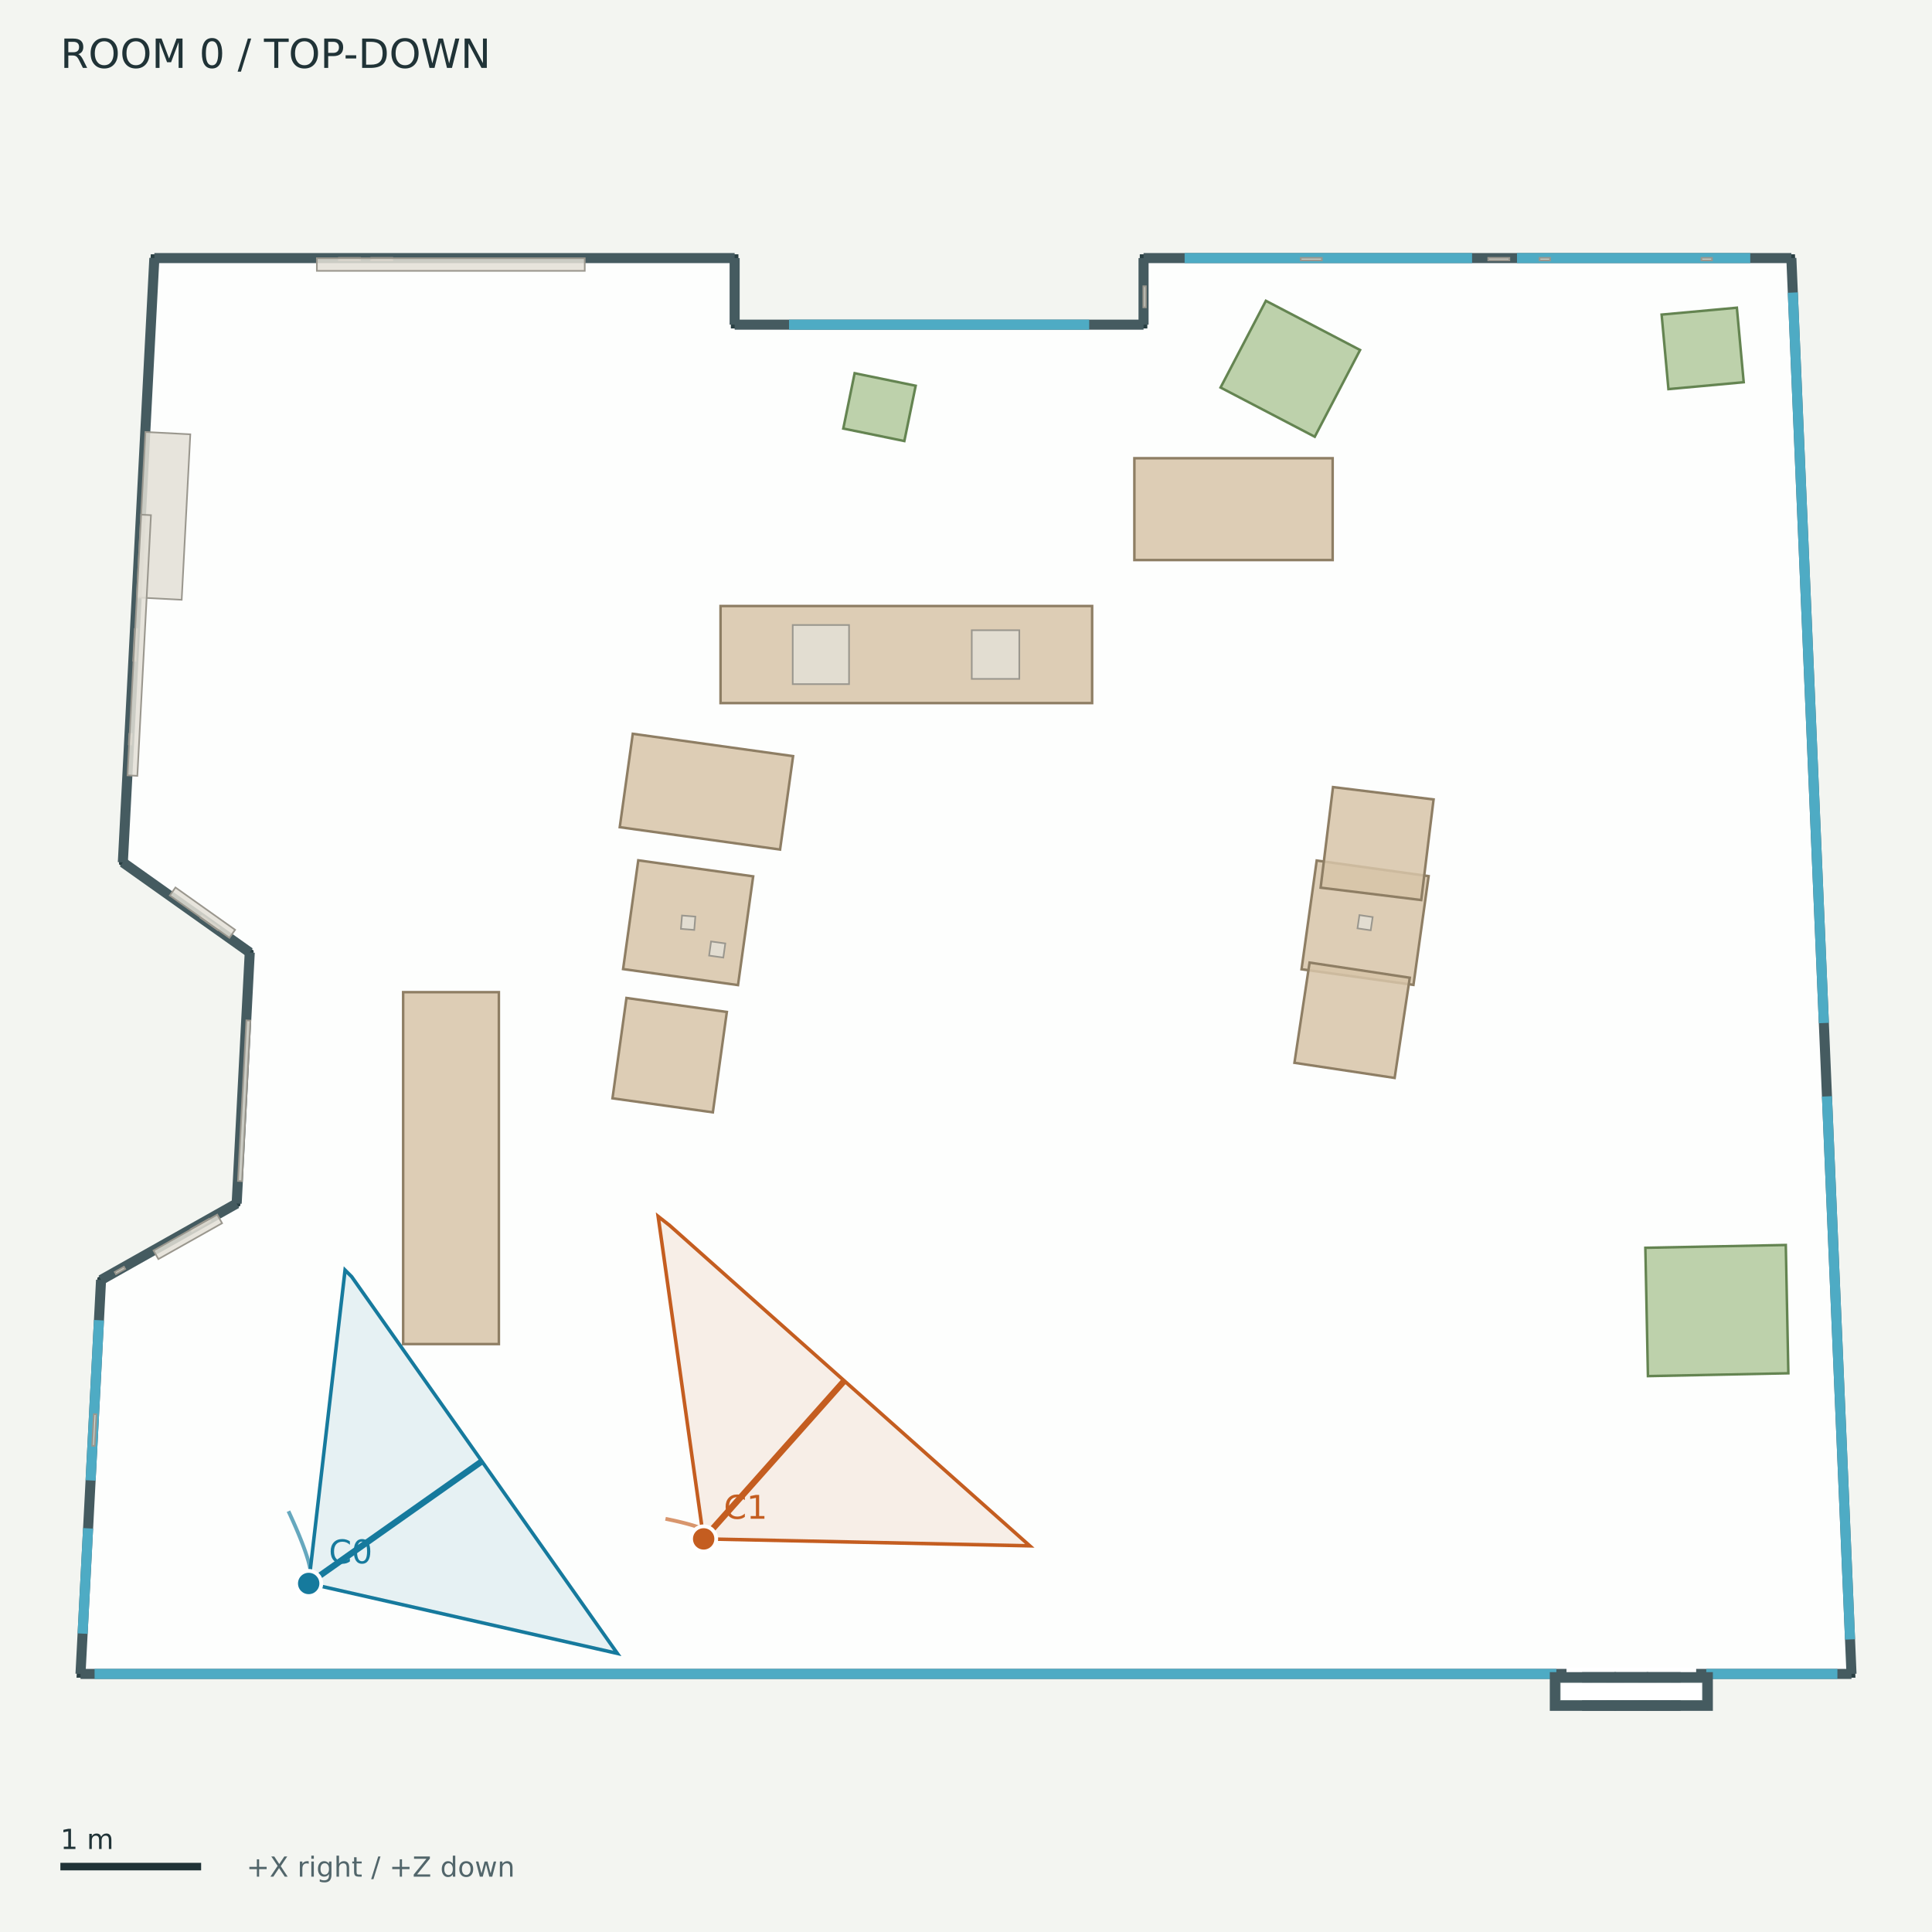
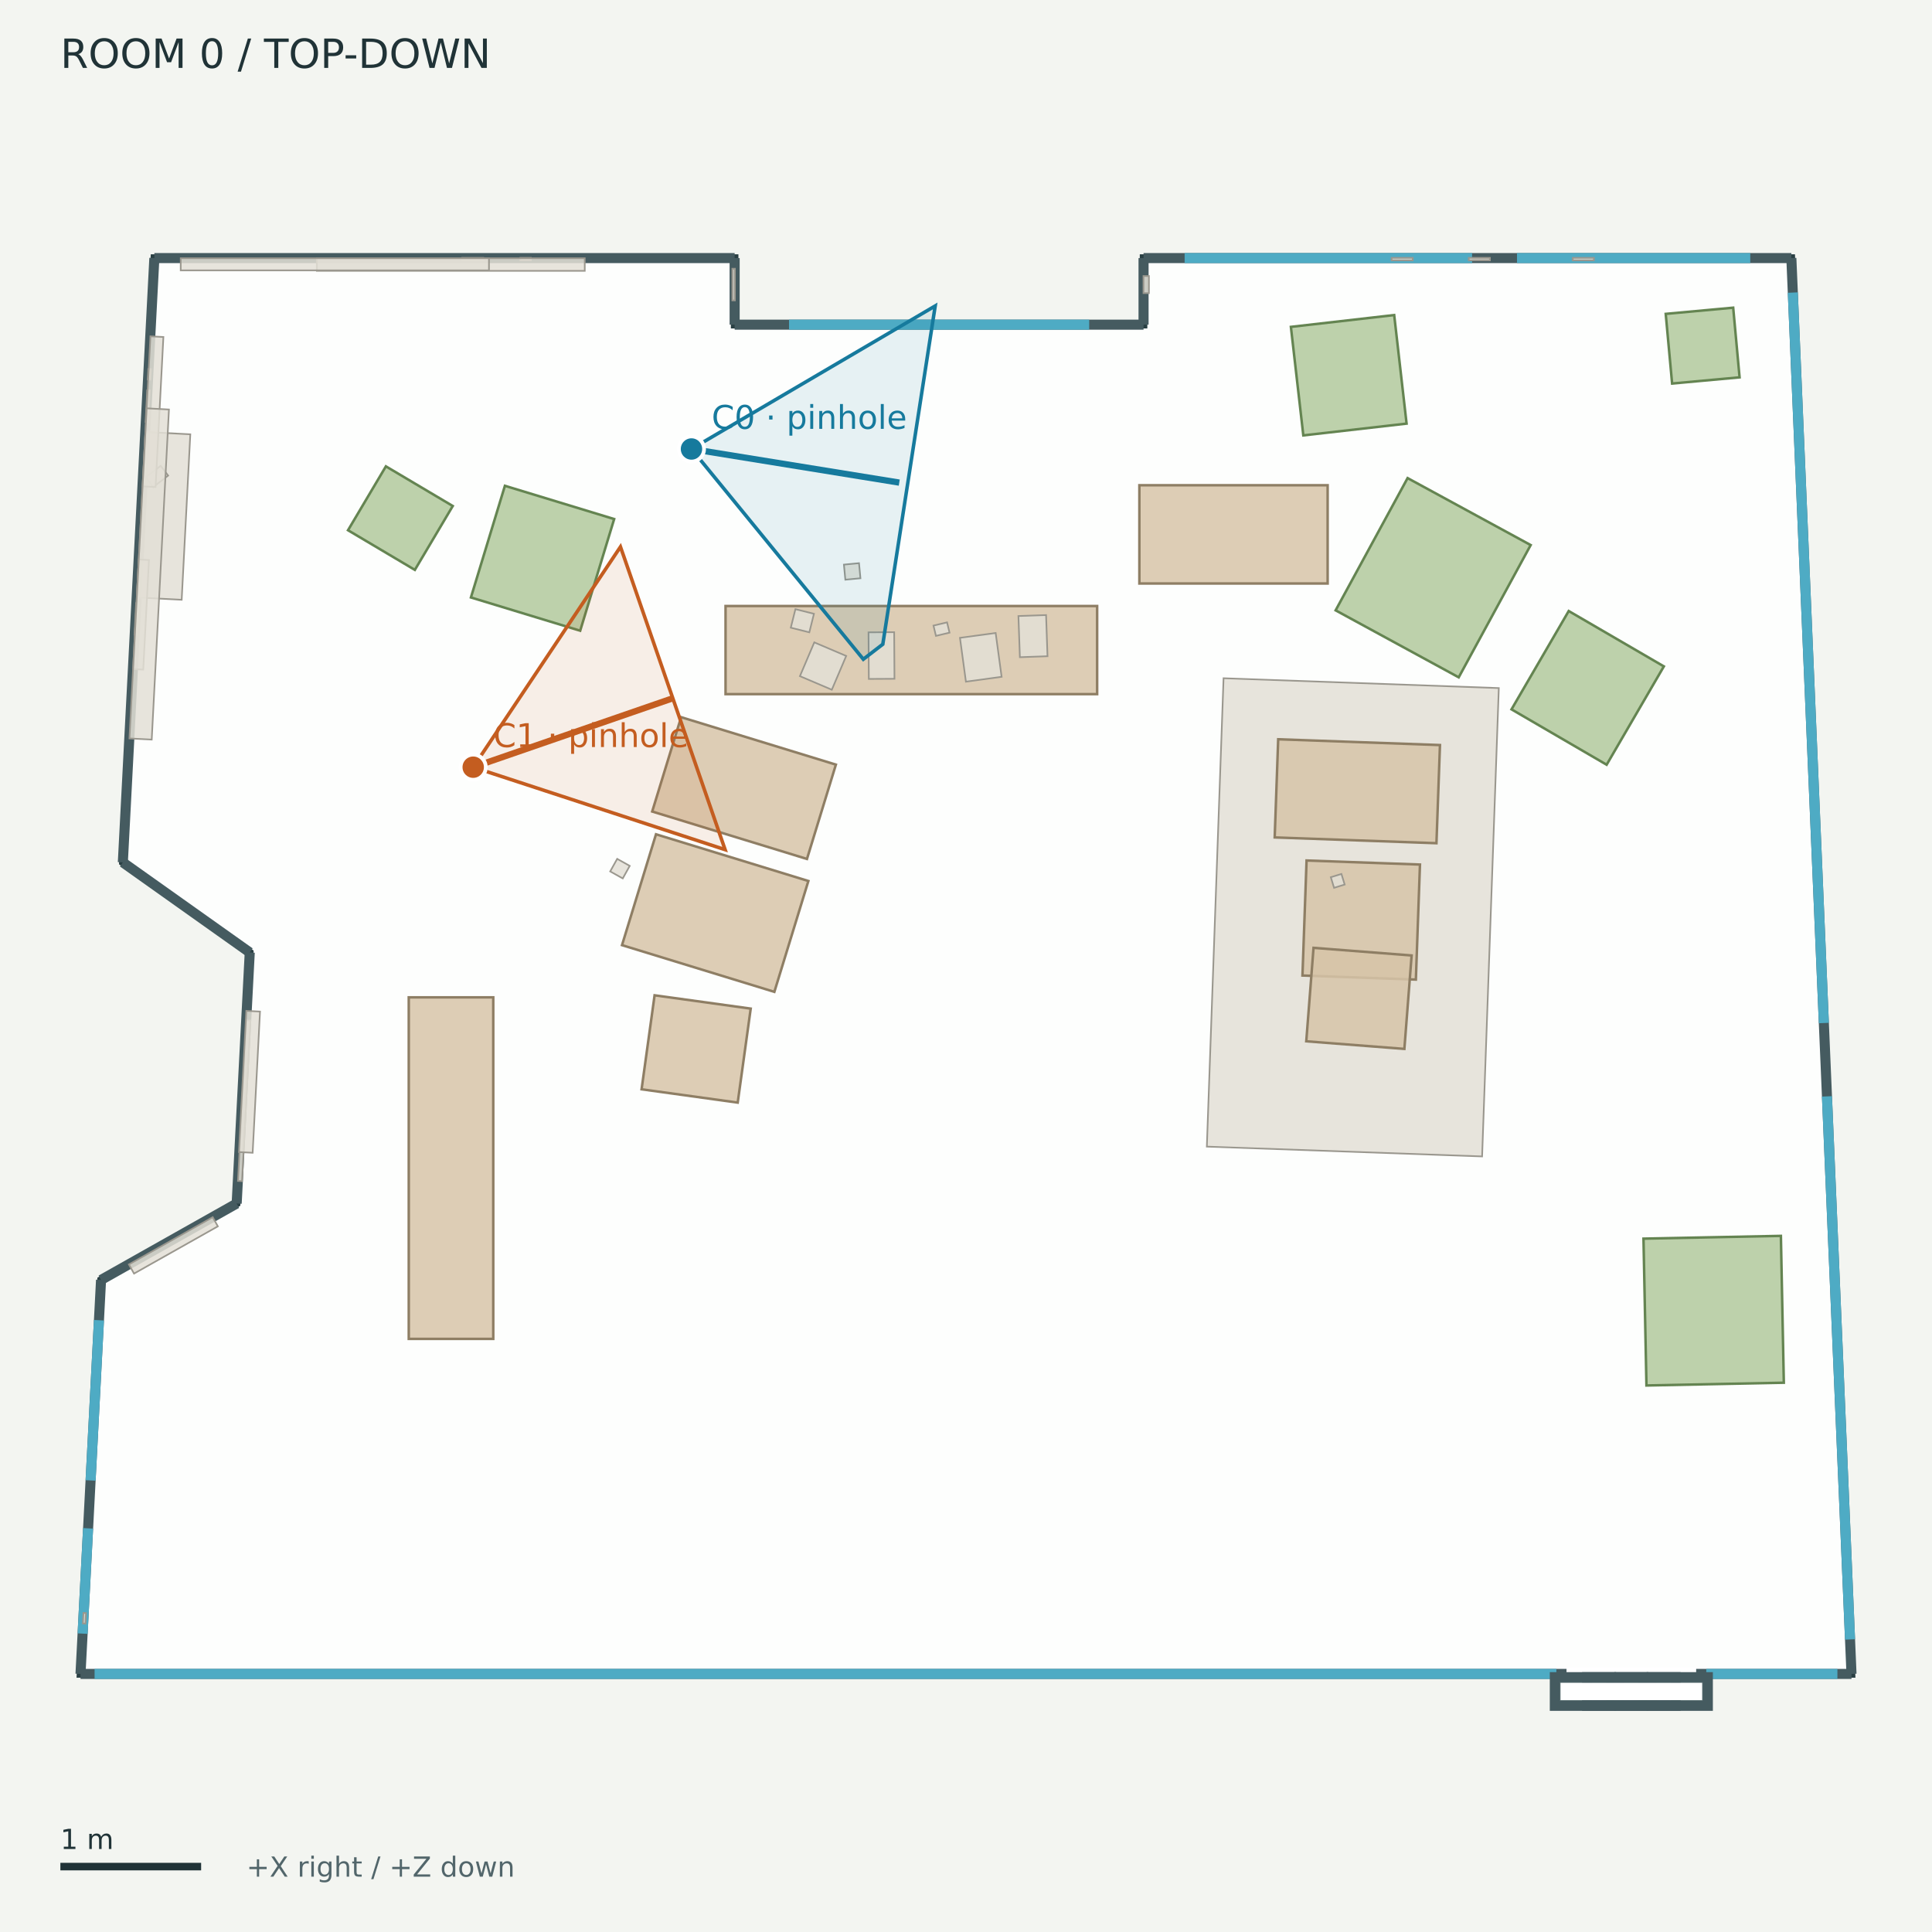
<svg xmlns="http://www.w3.org/2000/svg" width="768" height="768" viewBox="0 0 768 768">
  <rect width="100%" height="100%" fill="#f3f5f1" />
  <g font-family="DejaVu Sans">
    <defs>
      <clipPath id="map">
        <rect x="12" y="42" width="744" height="680" />
      </clipPath>
    </defs>
    <text x="24.00" y="27.00" font-size="16" fill="#203337">ROOM 0  /  TOP-DOWN</text>
    <g clip-path="url(#map)">
      <polygon points="61.36,102.59 292.03,102.59 292.03,129.06 454.58,129.06 454.58,102.59 712.09,102.59 736.00,665.41 32.00,665.41 40.17,508.79 94.08,478.42 99.28,378.62 48.83,342.81" fill="#ffffff" fill-opacity="0.85" stroke="#293f43" stroke-width="3" />
      <polyline points="61.36,102.59 292.03,102.59" fill="#455b60" fill-opacity="0.85" stroke="#455b60" stroke-width="4" />
      <polyline points="292.03,102.59 292.03,129.06" fill="#455b60" fill-opacity="0.85" stroke="#455b60" stroke-width="4" />
      <polyline points="292.03,129.06 454.58,129.06" fill="#455b60" fill-opacity="0.85" stroke="#455b60" stroke-width="4" />
      <polyline points="454.58,129.06 454.58,102.59" fill="#455b60" fill-opacity="0.85" stroke="#455b60" stroke-width="4" />
      <polyline points="454.58,102.59 712.09,102.59" fill="#455b60" fill-opacity="0.85" stroke="#455b60" stroke-width="4" />
      <polyline points="712.09,102.59 736.00,665.41" fill="#455b60" fill-opacity="0.85" stroke="#455b60" stroke-width="4" />
      <polyline points="736.00,665.41 32.00,665.41" fill="#455b60" fill-opacity="0.85" stroke="#455b60" stroke-width="4" />
      <polyline points="32.00,665.41 40.17,508.79" fill="#455b60" fill-opacity="0.85" stroke="#455b60" stroke-width="4" />
      <polyline points="40.17,508.79 94.08,478.42" fill="#455b60" fill-opacity="0.85" stroke="#455b60" stroke-width="4" />
      <polyline points="94.08,478.42 99.28,378.62" fill="#455b60" fill-opacity="0.85" stroke="#455b60" stroke-width="4" />
      <polyline points="99.28,378.62 48.83,342.81" fill="#455b60" fill-opacity="0.85" stroke="#455b60" stroke-width="4" />
      <polyline points="48.83,342.81 61.36,102.59" fill="#455b60" fill-opacity="0.85" stroke="#455b60" stroke-width="4" />
      <polyline points="313.65,129.06 432.97,129.06" fill="none" fill-opacity="0.85" stroke="#4eabc4" stroke-width="4" />
      <polyline points="470.91,102.59 585.17,102.59" fill="none" fill-opacity="0.85" stroke="#4eabc4" stroke-width="4" />
      <polyline points="603.03,102.59 695.76,102.59" fill="none" fill-opacity="0.85" stroke="#4eabc4" stroke-width="4" />
      <polyline points="712.67,116.30 725.01,406.67" fill="none" fill-opacity="0.85" stroke="#4eabc4" stroke-width="4" />
      <polyline points="726.24,435.83 735.42,651.70" fill="none" fill-opacity="0.85" stroke="#4eabc4" stroke-width="4" />
      <polyline points="32.84,649.39 35.02,607.54" fill="none" fill-opacity="0.85" stroke="#4eabc4" stroke-width="4" />
      <polyline points="36.01,588.50 39.34,524.81" fill="none" fill-opacity="0.85" stroke="#4eabc4" stroke-width="4" />
      <polyline points="37.60,665.41 618.68,665.41" fill="none" fill-opacity="0.85" stroke="#4eabc4" stroke-width="4" />
      <polyline points="678.28,665.41 730.40,665.41" fill="none" fill-opacity="0.85" stroke="#4eabc4" stroke-width="4" />
      <polyline points="622.71,665.41 674.25,665.41" fill="none" fill-opacity="0.85" stroke="#ffffff" stroke-width="5" />
      <polygon points="618.07,666.70 640.41,666.70 640.41,678.09 618.07,678.09" fill="#455b60" fill-opacity="0.85" stroke="#455b60" stroke-width="4" />
      <polygon points="630.90,666.70 653.24,666.70 653.24,678.09 630.90,678.09" fill="#455b60" fill-opacity="0.85" stroke="#455b60" stroke-width="4" />
      <polygon points="643.72,666.70 666.06,666.70 666.06,678.09 643.72,678.09" fill="#455b60" fill-opacity="0.85" stroke="#455b60" stroke-width="4" />
      <polygon points="656.55,666.70 678.89,666.70 678.89,678.09 656.55,678.09" fill="#455b60" fill-opacity="0.85" stroke="#455b60" stroke-width="4" />
      <polygon points="622.83,671.45 674.13,671.45 674.13,673.33 622.83,673.33" fill="none" fill-opacity="0.85" stroke="#ffffff" stroke-width="5" />
-       <polygon points="286.43,240.90 434.14,240.90 434.14,279.49 286.43,279.49" fill="#d7c4a8" fill-opacity="0.85" stroke="#8e7e64" stroke-width="1" />
-       <polygon points="450.93,182.15 529.75,182.15 529.75,222.63 450.93,222.63" fill="#d7c4a8" fill-opacity="0.85" stroke="#8e7e64" stroke-width="1" />
-       <polygon points="253.72,341.99 299.40,348.37 293.37,391.59 247.69,385.22" fill="#d7c4a8" fill-opacity="0.85" stroke="#8e7e64" stroke-width="1" />
-       <polygon points="251.54,291.69 315.27,300.58 310.09,337.71 246.36,328.82" fill="#d7c4a8" fill-opacity="0.85" stroke="#8e7e64" stroke-width="1" />
-       <polygon points="249.03,396.71 288.93,402.27 283.37,442.17 243.47,436.60" fill="#d7c4a8" fill-opacity="0.85" stroke="#8e7e64" stroke-width="1" />
-       <polygon points="523.41,342.08 567.90,348.28 561.87,391.51 517.38,385.30" fill="#d7c4a8" fill-opacity="0.85" stroke="#8e7e64" stroke-width="1" />
-       <polygon points="564.96,357.78 524.97,352.86 529.89,312.88 569.87,317.79" fill="#d7c4a8" fill-opacity="0.85" stroke="#8e7e64" stroke-width="1" />
-       <polygon points="520.58,382.64 560.41,388.66 554.39,428.50 514.56,422.48" fill="#d7c4a8" fill-opacity="0.85" stroke="#8e7e64" stroke-width="1" />
-       <polygon points="160.26,534.29 160.26,394.40 198.31,394.40 198.31,534.29" fill="#d7c4a8" fill-opacity="0.85" stroke="#8e7e64" stroke-width="1" />
-       <polygon points="655.08,547.03 654.05,496.02 709.88,494.90 710.90,545.90" fill="#b1c99c" fill-opacity="0.85" stroke="#648451" stroke-width="1" />
-       <polygon points="339.73,148.36 364.00,153.34 359.49,175.32 335.22,170.35" fill="#b1c99c" fill-opacity="0.85" stroke="#648451" stroke-width="1" />
-       <polygon points="690.43,122.32 693.15,151.94 663.23,154.68 660.52,125.06" fill="#b1c99c" fill-opacity="0.85" stroke="#648451" stroke-width="1" />
-       <polygon points="503.21,119.57 540.65,139.13 522.64,173.61 485.19,154.05" fill="#b1c99c" fill-opacity="0.85" stroke="#648451" stroke-width="1" />
-       <polygon points="676.35,102.50 680.54,102.50 680.54,103.50 676.35,103.50" fill="#e3dfd6" fill-opacity="0.85" stroke="#9a978e" stroke-width="0.65" />
-       <polygon points="75.82,488.60 83.13,484.48 83.63,485.35 76.32,489.47" fill="#e3dfd6" fill-opacity="0.85" stroke="#9a978e" stroke-width="0.65" />
-       <polygon points="86.54,369.69 79.70,364.84 80.28,364.02 87.13,368.87" fill="#e3dfd6" fill-opacity="0.85" stroke="#9a978e" stroke-width="0.65" />
-       <polygon points="36.64,574.72 37.29,562.15 38.30,562.20 37.64,574.77" fill="#e3dfd6" fill-opacity="0.85" stroke="#9a978e" stroke-width="0.65" />
-       <polygon points="611.99,102.50 616.18,102.50 616.18,103.50 611.99,103.50" fill="#e3dfd6" fill-opacity="0.85" stroke="#9a978e" stroke-width="0.65" />
-       <polygon points="591.60,102.50 600.00,102.50 600.00,103.50 591.60,103.50" fill="#e3dfd6" fill-opacity="0.85" stroke="#9a978e" stroke-width="0.65" />
-       <polygon points="517.06,102.50 525.45,102.50 525.45,103.50 517.06,103.50" fill="#e3dfd6" fill-opacity="0.85" stroke="#9a978e" stroke-width="0.65" />
-       <polygon points="52.92,262.64 53.57,250.07 54.58,250.13 53.92,262.70" fill="#e3dfd6" fill-opacity="0.85" stroke="#9a978e" stroke-width="0.65" />
-       <polygon points="147.57,102.50 155.96,102.50 155.96,103.50 147.57,103.50" fill="#e3dfd6" fill-opacity="0.85" stroke="#9a978e" stroke-width="0.65" />
-       <polygon points="45.61,505.62 49.26,503.56 49.76,504.44 46.10,506.50" fill="#e3dfd6" fill-opacity="0.85" stroke="#9a978e" stroke-width="0.65" />
-       <polygon points="51.18,295.92 51.40,291.73 52.41,291.79 52.19,295.98" fill="#e3dfd6" fill-opacity="0.85" stroke="#9a978e" stroke-width="0.65" />
-       <polygon points="454.49,122.17 454.49,113.78 455.50,113.78 455.50,122.17" fill="#e3dfd6" fill-opacity="0.85" stroke="#9a978e" stroke-width="0.65" />
-       <polygon points="271.11,363.93 276.41,364.36 275.98,369.66 270.68,369.23" fill="#e3dfd6" fill-opacity="0.85" stroke="#9a978e" stroke-width="0.65" />
-       <polygon points="282.66,374.24 288.32,375.03 287.53,380.65 281.88,379.86" fill="#e3dfd6" fill-opacity="0.85" stroke="#9a978e" stroke-width="0.65" />
-       <polygon points="540.40,363.77 545.66,364.55 544.88,369.81 539.62,369.03" fill="#e3dfd6" fill-opacity="0.85" stroke="#9a978e" stroke-width="0.65" />
-       <polygon points="315.12,248.45 337.51,248.45 337.51,271.95 315.12,271.95" fill="#e3dfd6" fill-opacity="0.85" stroke="#9a978e" stroke-width="0.65" />
-       <polygon points="386.29,250.52 405.19,250.52 405.19,269.87 386.29,269.87" fill="#e3dfd6" fill-opacity="0.85" stroke="#9a978e" stroke-width="0.65" />
+       <polygon points="288.42,240.90 436.13,240.90 436.13,275.93 288.42,275.93" fill="#d7c4a8" fill-opacity="0.85" stroke="#8e7e64" stroke-width="1" />
+       <polygon points="452.92,192.89 527.76,192.89 527.76,231.95 452.92,231.95" fill="#d7c4a8" fill-opacity="0.85" stroke="#8e7e64" stroke-width="1" />
+       <polygon points="260.77,331.64 321.34,350.21 307.82,394.28 247.26,375.71" fill="#d7c4a8" fill-opacity="0.85" stroke="#8e7e64" stroke-width="1" />
+       <polygon points="270.76,285.09 332.28,303.95 320.78,341.45 259.26,322.59" fill="#d7c4a8" fill-opacity="0.85" stroke="#8e7e64" stroke-width="1" />
+       <polygon points="260.21,395.65 298.42,400.94 293.25,438.30 255.04,433.01" fill="#d7c4a8" fill-opacity="0.85" stroke="#8e7e64" stroke-width="1" />
+       <polygon points="162.49,532.23 162.49,396.46 196.08,396.46 196.08,532.23" fill="#d7c4a8" fill-opacity="0.85" stroke="#8e7e64" stroke-width="1" />
+       <polygon points="654.49,550.75 653.31,492.38 707.93,491.28 709.10,549.65" fill="#b1c99c" fill-opacity="0.85" stroke="#648451" stroke-width="1" />
+       <polygon points="688.97,122.31 691.51,150.00 664.69,152.46 662.15,124.77" fill="#b1c99c" fill-opacity="0.85" stroke="#648451" stroke-width="1" />
+       <polygon points="153.40,185.38 179.98,201.14 164.91,226.54 138.34,210.78" fill="#b1c99c" fill-opacity="0.85" stroke="#648451" stroke-width="1" />
+       <polygon points="187.20,237.50 200.71,193.11 244.14,206.33 230.63,250.72" fill="#b1c99c" fill-opacity="0.85" stroke="#648451" stroke-width="1" />
+       <polygon points="559.14,168.39 518.09,173.08 513.15,129.94 554.21,125.24" fill="#b1c99c" fill-opacity="0.85" stroke="#648451" stroke-width="1" />
+       <polygon points="579.86,269.25 530.93,242.62 559.54,190.05 608.47,216.67" fill="#b1c99c" fill-opacity="0.85" stroke="#648451" stroke-width="1" />
+       <polygon points="600.85,281.98 623.59,242.89 661.41,264.90 638.66,303.99" fill="#b1c99c" fill-opacity="0.85" stroke="#648451" stroke-width="1" />
+       <polygon points="486.38,269.61 595.80,273.52 589.16,459.70 479.74,455.80" fill="#e3dfd6" fill-opacity="0.85" stroke="#9a978e" stroke-width="0.65" />
+       <polygon points="519.38,342.06 564.46,343.67 562.83,389.40 517.75,387.79" fill="#d7c4a8" fill-opacity="0.85" stroke="#8e7e64" stroke-width="1" />
+       <polygon points="508.10,293.87 572.41,296.17 571.01,335.19 506.71,332.89" fill="#d7c4a8" fill-opacity="0.85" stroke="#8e7e64" stroke-width="1" />
+       <polygon points="522.15,376.78 561.14,379.81 558.26,416.96 519.26,413.93" fill="#d7c4a8" fill-opacity="0.85" stroke="#8e7e64" stroke-width="1" />
+       <polygon points="625.20,102.50 633.59,102.50 633.59,103.50 625.20,103.50" fill="#e3dfd6" fill-opacity="0.85" stroke="#9a978e" stroke-width="0.65" />
+       <polygon points="183.74,102.50 192.14,102.50 192.14,103.50 183.74,103.50" fill="#e3dfd6" fill-opacity="0.85" stroke="#9a978e" stroke-width="0.65" />
+       <polygon points="583.86,102.50 592.26,102.50 592.26,103.50 583.86,103.50" fill="#e3dfd6" fill-opacity="0.85" stroke="#9a978e" stroke-width="0.65" />
+       <polygon points="553.19,102.50 561.58,102.50 561.58,103.50 553.19,103.50" fill="#e3dfd6" fill-opacity="0.85" stroke="#9a978e" stroke-width="0.65" />
+       <polygon points="32.95,645.35 33.17,641.16 34.18,641.22 33.96,645.41" fill="#e3dfd6" fill-opacity="0.85" stroke="#9a978e" stroke-width="0.65" />
+       <polygon points="58.75,150.88 58.97,146.69 59.97,146.74 59.76,150.93" fill="#e3dfd6" fill-opacity="0.85" stroke="#9a978e" stroke-width="0.65" />
+       <polygon points="57.87,167.71 58.53,155.14 59.53,155.19 58.88,167.76" fill="#e3dfd6" fill-opacity="0.85" stroke="#9a978e" stroke-width="0.65" />
+       <polygon points="292.13,106.83 292.13,119.42 291.12,119.42 291.12,106.83" fill="#e3dfd6" fill-opacity="0.85" stroke="#9a978e" stroke-width="0.65" />
+       <polygon points="53.46,252.32 54.11,239.75 55.12,239.80 54.46,252.37" fill="#e3dfd6" fill-opacity="0.85" stroke="#9a978e" stroke-width="0.65" />
+       <polygon points="530.31,352.92 529.02,348.70 533.24,347.41 534.53,351.63" fill="#e3dfd6" fill-opacity="0.85" stroke="#9a978e" stroke-width="0.65" />
+       <polygon points="355.57,269.83 345.37,269.89 345.25,251.36 355.45,251.30" fill="#e3dfd6" fill-opacity="0.85" stroke="#9a978e" stroke-width="0.65" />
+       <polygon points="416.40,260.86 405.42,261.25 404.84,244.88 415.83,244.50" fill="#e3dfd6" fill-opacity="0.85" stroke="#9a978e" stroke-width="0.65" />
+       <polygon points="398.16,269.04 383.97,270.98 381.60,253.55 395.79,251.62" fill="#e3dfd6" fill-opacity="0.85" stroke="#9a978e" stroke-width="0.65" />
+       <polygon points="323.69,255.35 336.38,260.75 330.66,274.18 317.98,268.78" fill="#e3dfd6" fill-opacity="0.85" stroke="#9a978e" stroke-width="0.65" />
+       <polygon points="371.07,248.68 376.47,247.40 377.45,251.49 372.05,252.77" fill="#e3dfd6" fill-opacity="0.85" stroke="#9a978e" stroke-width="0.65" />
+       <polygon points="321.72,251.36 314.35,249.52 316.19,242.15 323.56,243.99" fill="#e3dfd6" fill-opacity="0.85" stroke="#9a978e" stroke-width="0.65" />
      <polygon points="94.60,469.44 97.93,405.61 99.53,405.70 96.20,469.52" fill="#e3dfd6" fill-opacity="0.85" stroke="#9a978e" stroke-width="0.65" />
+       <polygon points="51.23,502.63 84.55,483.85 86.60,487.49 53.28,506.27" fill="#e3dfd6" fill-opacity="0.85" stroke="#9a978e" stroke-width="0.65" />
      <polygon points="54.38,237.49 57.81,171.71 75.65,172.64 72.22,238.42" fill="#e3dfd6" fill-opacity="0.85" stroke="#9a978e" stroke-width="0.65" />
-       <polygon points="134.72,102.50 143.11,102.50 143.11,103.50 134.72,103.50" fill="#e3dfd6" fill-opacity="0.85" stroke="#9a978e" stroke-width="0.65" />
-       <polygon points="61.03,497.10 86.36,482.83 88.28,486.25 62.96,500.51" fill="#e3dfd6" fill-opacity="0.85" stroke="#9a978e" stroke-width="0.65" />
-       <polygon points="91.19,372.81 67.49,355.98 69.75,352.79 93.46,369.61" fill="#e3dfd6" fill-opacity="0.85" stroke="#9a978e" stroke-width="0.65" />
+       <polygon points="206.84,102.50 211.03,102.50 211.03,103.50 206.84,103.50" fill="#e3dfd6" fill-opacity="0.85" stroke="#9a978e" stroke-width="0.65" />
      <polygon points="125.96,102.65 232.45,102.65 232.45,107.67 125.96,107.67" fill="#e3dfd6" fill-opacity="0.85" stroke="#9a978e" stroke-width="0.65" />
-       <polygon points="50.69,308.21 56.10,204.58 60.01,204.78 54.60,308.42" fill="#e3dfd6" fill-opacity="0.85" stroke="#9a978e" stroke-width="0.65" />
-       <polyline points="122.71,629.45 122.93,629.23 123.12,628.97 123.28,628.66 123.42,628.30 123.51,627.91 123.58,627.46 123.62,626.97 123.63,626.44 123.61,625.87 123.55,625.25 123.47,624.59 123.35,623.88 123.21,623.13 123.03,622.33 122.82,621.50 122.59,620.62 122.32,619.69 122.02,618.73 121.69,617.72 121.33,616.66 120.94,615.57 120.52,614.43 120.07,613.25 119.59,612.03 119.08,610.76 118.54,609.45 117.97,608.11 117.37,606.71 116.74,605.28 116.08,603.81 115.39,602.29 114.67,600.73" fill="none" stroke="#167a9d" opacity="0.65" stroke-width="1.5" />
-       <polygon points="122.71,629.45 137.17,504.89 139.79,507.50 245.40,657.25" fill="#167a9d" fill-opacity="0.10" stroke="#167a9d" stroke-width="1.4" />
-       <polyline points="122.71,629.45 191.29,581.07" fill="none" stroke="#167a9d" stroke-width="2.5" />
-       <circle cx="122.709" cy="629.454" r="5" fill="#167a9d" stroke="white" stroke-width="1.5" />
-       <text x="130.71" y="621.45" font-size="13" fill="#167a9d">C0</text>
-       <polyline points="279.71,611.73 280.21,611.54 280.64,611.33 281.00,611.13 281.31,610.92 281.55,610.71 281.73,610.49 281.84,610.27 281.90,610.05 281.89,609.82 281.82,609.59 281.68,609.36 281.48,609.12 281.23,608.88 280.90,608.64 280.52,608.39 280.08,608.15 279.57,607.89 279.00,607.64 278.37,607.38 277.67,607.12 276.92,606.85 276.10,606.58 275.22,606.31 274.28,606.04 273.28,605.76 272.21,605.48 271.09,605.20 269.90,604.91 268.65,604.62 267.34,604.33 265.97,604.04 264.54,603.74" fill="none" stroke="#c45d20" opacity="0.65" stroke-width="1.5" />
-       <polygon points="261.63,483.55 266.22,487.15 409.35,614.49 279.71,611.73" fill="#c45d20" fill-opacity="0.10" stroke="#c45d20" stroke-width="1.4" />
-       <polyline points="279.71,611.73 335.49,549.02" fill="none" stroke="#c45d20" stroke-width="2.5" />
-       <circle cx="279.715" cy="611.734" r="5" fill="#c45d20" stroke="white" stroke-width="1.5" />
-       <text x="287.71" y="603.73" font-size="13" fill="#c45d20">C1</text>
+       <polygon points="63.87,185.17 66.84,189.05 60.91,193.60 57.93,189.72" fill="#e3dfd6" fill-opacity="0.85" stroke="#9a978e" stroke-width="0.65" />
+       <polygon points="52.90,265.97 55.17,222.41 59.21,222.62 56.94,266.18" fill="#e3dfd6" fill-opacity="0.85" stroke="#9a978e" stroke-width="0.65" />
+       <polygon points="454.55,116.52 454.55,109.73 456.72,109.73 456.72,116.52" fill="#e3dfd6" fill-opacity="0.85" stroke="#9a978e" stroke-width="0.65" />
+       <polygon points="56.69,193.33 59.80,133.69 64.95,133.96 61.84,193.60" fill="#e3dfd6" fill-opacity="0.85" stroke="#9a978e" stroke-width="0.65" />
+       <polygon points="94.98,457.96 97.91,401.83 103.36,402.11 100.43,458.24" fill="#e3dfd6" fill-opacity="0.85" stroke="#9a978e" stroke-width="0.65" />
+       <polygon points="51.46,293.54 58.30,162.31 67.16,162.78 60.31,294.00" fill="#e3dfd6" fill-opacity="0.85" stroke="#9a978e" stroke-width="0.65" />
+       <polygon points="71.84,102.65 194.38,102.65 194.38,107.48 71.84,107.48" fill="#e3dfd6" fill-opacity="0.85" stroke="#9a978e" stroke-width="0.65" />
+       <polygon points="245.34,341.41 250.33,344.20 247.55,349.19 242.56,346.40" fill="#e3dfd6" fill-opacity="0.85" stroke="#9a978e" stroke-width="0.65" />
+       <polygon points="336.04,230.44 335.47,224.44 341.47,223.87 342.04,229.87" fill="#e3dfd6" fill-opacity="0.85" stroke="#9a978e" stroke-width="0.65" />
+       <g data-lens="pinhole">
+         <polyline points="274.87,178.48 274.90,178.53 274.93,178.59 274.96,178.65 274.99,178.70 275.02,178.76 275.05,178.82 275.08,178.89 275.11,178.95 275.14,179.01 275.17,179.08 275.20,179.15 275.23,179.22 275.25,179.29 275.28,179.36 275.31,179.43 275.34,179.51 275.36,179.58 275.39,179.66 275.42,179.74 275.44,179.82 275.47,179.90 275.50,179.98 275.52,180.06 275.55,180.15 275.57,180.23 275.60,180.32 275.62,180.41 275.65,180.50 275.67,180.59 275.70,180.68 275.72,180.78 275.74,180.87" fill="none" stroke="#167a9d" opacity="0.65" stroke-width="1.5" />
+         <polygon points="274.87,178.48 371.76,121.61 350.93,256.09 343.18,262.06" fill="#167a9d" fill-opacity="0.10" stroke="#167a9d" stroke-width="1.4" />
+         <polyline points="274.87,178.48 357.47,191.84" fill="none" stroke="#167a9d" stroke-width="2.5" />
+         <circle cx="274.874" cy="178.482" r="5" fill="#167a9d" stroke="white" stroke-width="1.5" />
+         <text x="282.87" y="170.48" font-size="13" fill="#167a9d">C0 · pinhole</text>
+       </g>
+       <g data-lens="pinhole">
+         <polyline points="188.11,304.97 188.11,305.00 188.10,305.04 188.09,305.08 188.08,305.13 188.07,305.18 188.05,305.24 188.03,305.31 188.00,305.38 187.98,305.45 187.95,305.54 187.91,305.62 187.88,305.71 187.84,305.81 187.79,305.92 187.75,306.02 187.70,306.14 187.65,306.26 187.60,306.38 187.54,306.51 187.48,306.65 187.42,306.79 187.35,306.93 187.28,307.09 187.21,307.24 187.13,307.40 187.06,307.57 186.98,307.74 186.89,307.92 186.81,308.10 186.72,308.29 186.62,308.48 186.53,308.68" fill="none" stroke="#c45d20" opacity="0.65" stroke-width="1.5" />
+         <polygon points="188.11,304.97 246.64,217.38 248.01,221.29 288.24,337.75" fill="#c45d20" fill-opacity="0.10" stroke="#c45d20" stroke-width="1.4" />
+         <polyline points="188.11,304.97 267.44,277.57" fill="none" stroke="#c45d20" stroke-width="2.5" />
+         <circle cx="188.109" cy="304.968" r="5" fill="#c45d20" stroke="white" stroke-width="1.5" />
+         <text x="196.11" y="296.97" font-size="13" fill="#c45d20">C1 · pinhole</text>
+       </g>
    </g>
    <path d="M24 742 h55.953" stroke="#203337" stroke-width="3" />
    <text x="24.00" y="735.00" font-size="11" fill="#203337">1 m</text>
    <text x="97.95" y="746.00" font-size="11" fill="#52666b">+X right / +Z down</text>
  </g>
</svg>
